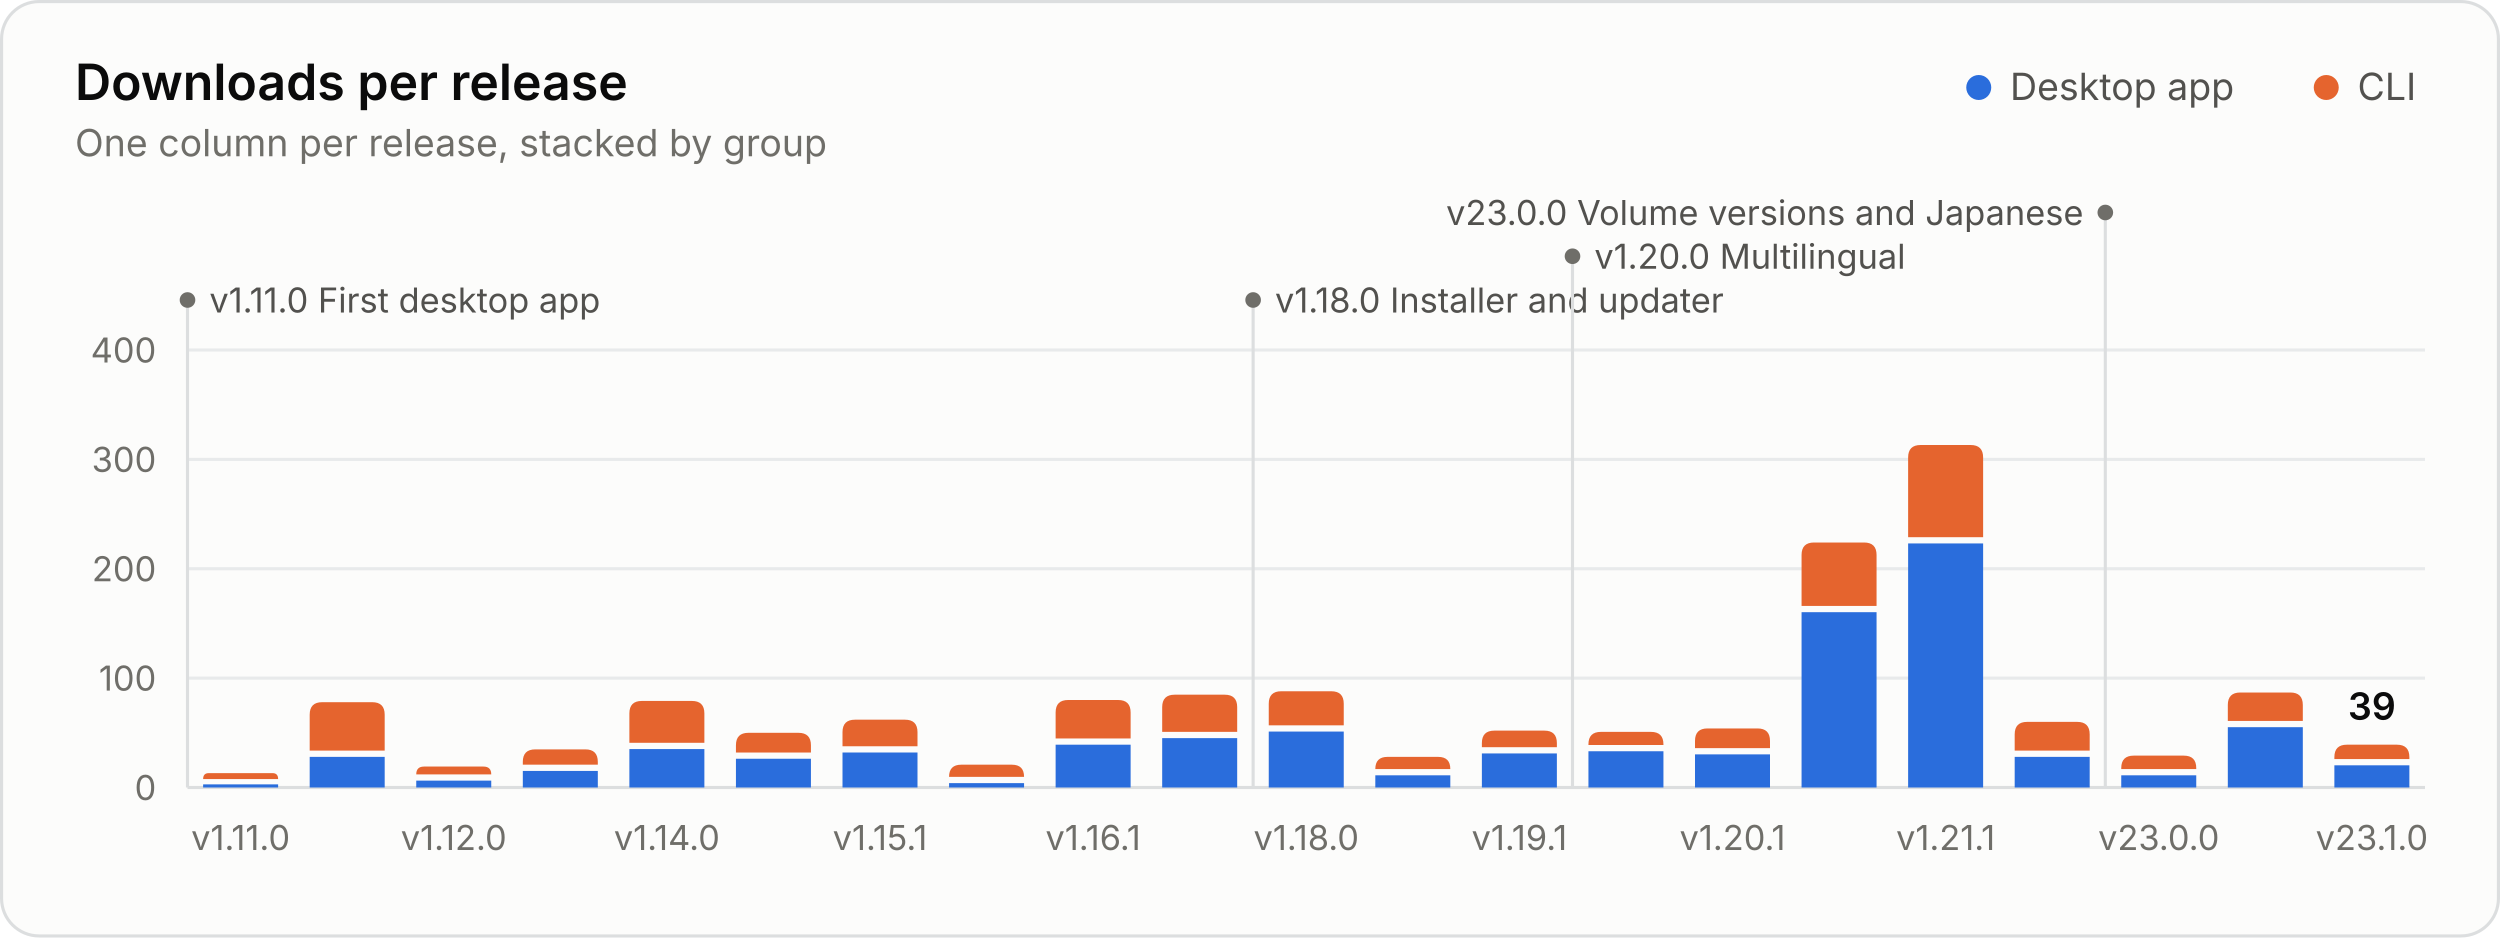
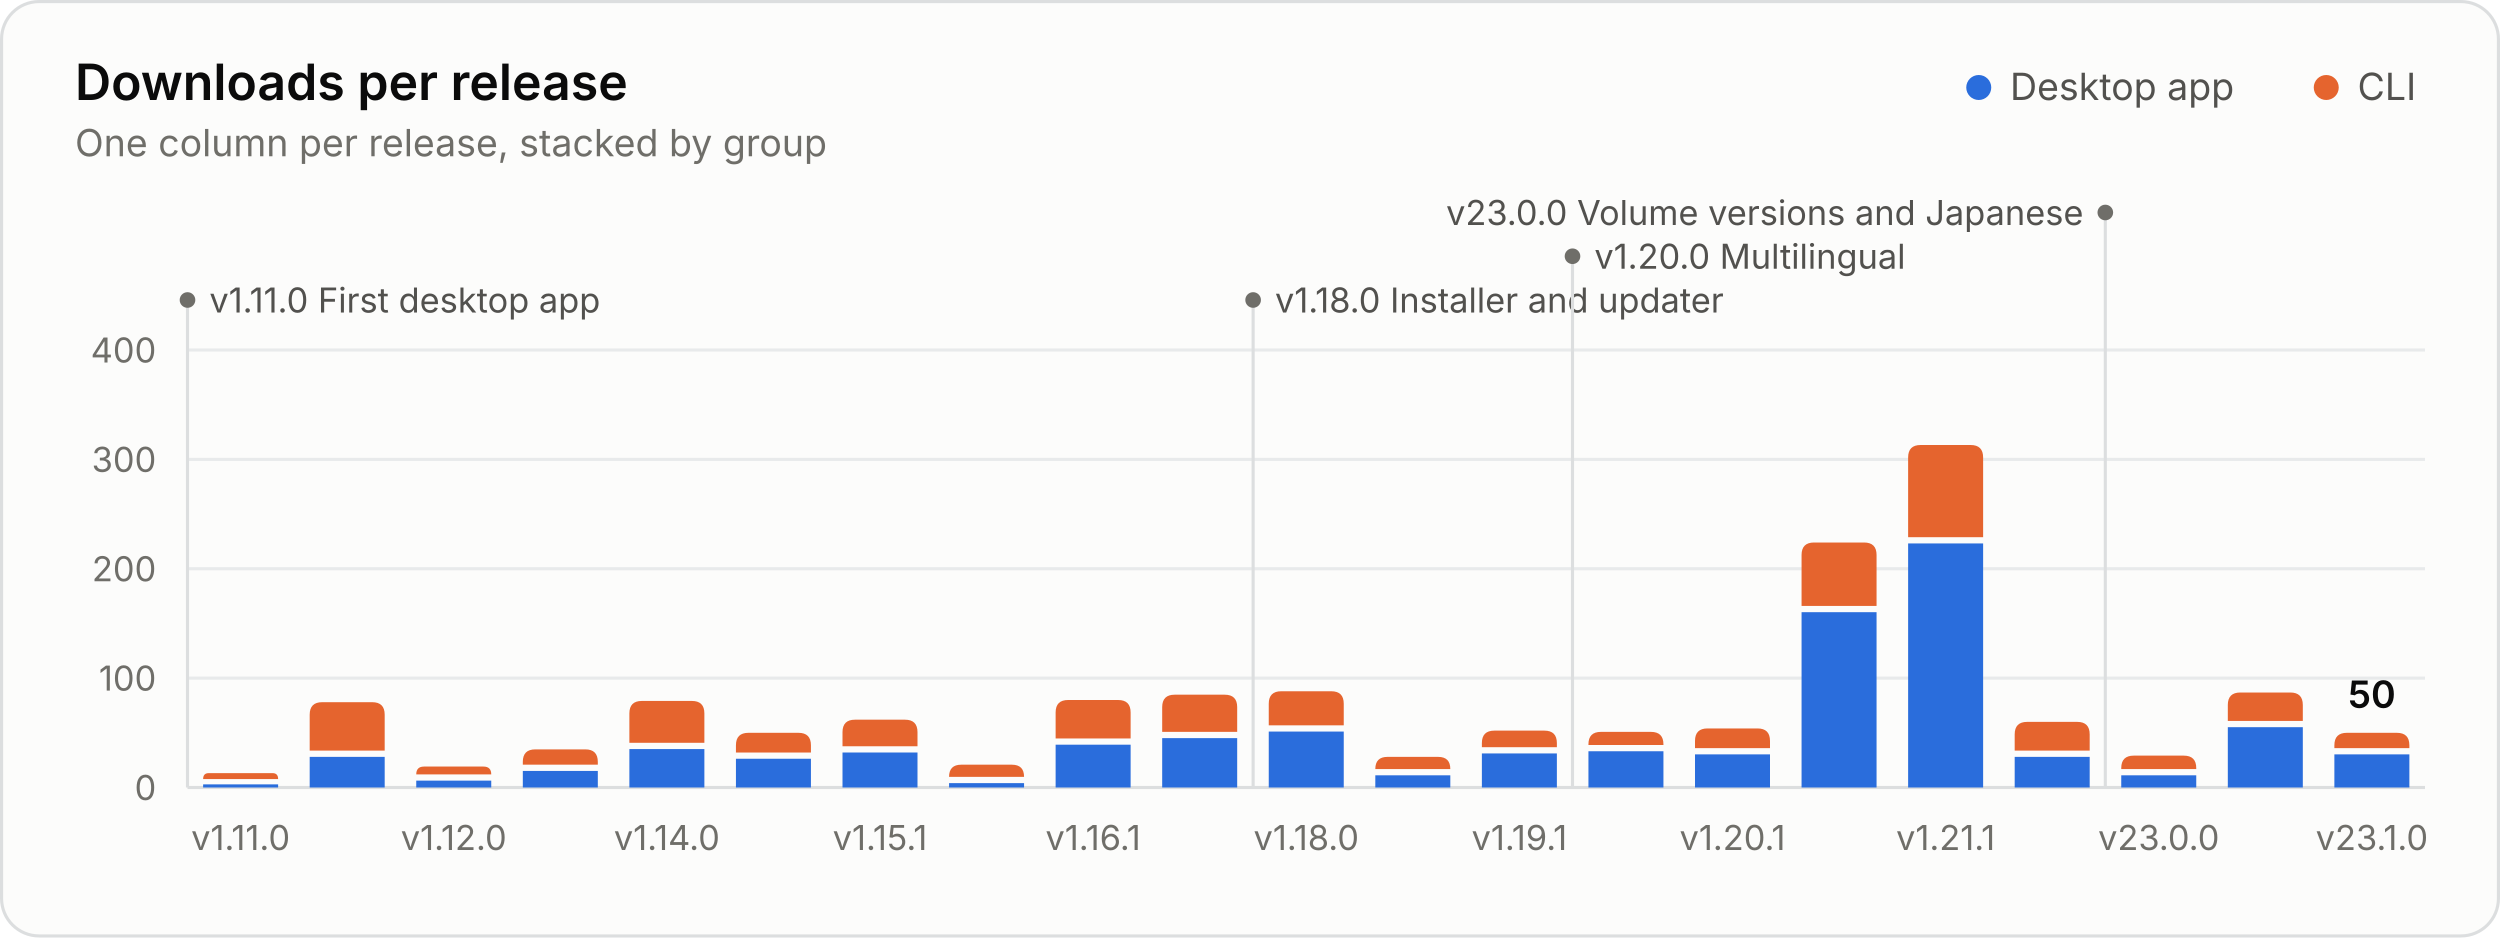
<svg xmlns="http://www.w3.org/2000/svg" width="800" height="300" viewBox="0 0 800 300" role="img" aria-labelledby="title desc">
  <style>.gs-rise{animation:gs-rise 1.1s ease-out backwards;transform-box:fill-box;transform-origin:bottom}@keyframes gs-rise{from{transform:scaleY(0)}to{transform:scaleY(1)}}.gs-fade{animation:gs-fade .5s ease-out backwards}@keyframes gs-fade{from{opacity:0}to{opacity:1}}@media (prefers-reduced-motion: reduce){.gs-rise,.gs-fade{animation:none!important}}</style>
  <rect x="0.5" y="0.5" width="799" height="299" rx="12" fill="#fcfcfb" stroke="#dcdedf" />
  <g font-family="&quot;IBM Plex Sans&quot;, system-ui, -apple-system, &quot;Segoe UI&quot;, sans-serif" font-size="11" fill="#52514e" style="font-variant-numeric:tabular-nums">
    <text x="24" y="32" fill="#0b0b0b" font-size="16" font-weight="600">Downloads per release</text>
    <text x="24.0" y="50.0" fill="#6f6e69" font-size="12">One column per release, stacked by group</text>
    <circle cx="633.2" cy="28.0" r="4" fill="#2a6ddc" />
    <text x="643.2" y="32.0" fill="#52514e" font-size="12">Desktop app</text>
    <circle cx="744.4" cy="28.0" r="4" fill="#e5642e" />
    <text x="754.4" y="32.0" fill="#52514e" font-size="12">CLI</text>
    <line x1="60.0" x2="776.0" y1="252.0" y2="252.0" stroke="#dcdedf" />
    <text x="50.0" y="256.0" fill="#6f6e69" text-anchor="end">0</text>
    <line x1="60.0" x2="776.0" y1="217.0" y2="217.0" stroke="#e8eaeb" />
    <text x="50.0" y="221.0" fill="#6f6e69" text-anchor="end">100</text>
    <line x1="60.0" x2="776.0" y1="182.0" y2="182.0" stroke="#e8eaeb" />
    <text x="50.0" y="186.0" fill="#6f6e69" text-anchor="end">200</text>
    <line x1="60.0" x2="776.0" y1="147.0" y2="147.0" stroke="#e8eaeb" />
    <text x="50.0" y="151.0" fill="#6f6e69" text-anchor="end">300</text>
    <line x1="60.0" x2="776.0" y1="112.0" y2="112.0" stroke="#e8eaeb" />
    <text x="50.0" y="116.0" fill="#6f6e69" text-anchor="end">400</text>
    <g class="gs-fade" style="animation-delay:1600ms">
      <line x1="60.0" x2="60.0" y1="96.0" y2="252.0" stroke="#dcdedf" stroke-width="1" />
      <circle cx="60.0" cy="96.0" r="2.5" fill="#6f6e69" />
      <text x="67.0" y="100.0" fill="#52514e">v1.11.0 First desktop app</text>
      <line x1="401.0" x2="401.0" y1="96.0" y2="252.0" stroke="#dcdedf" stroke-width="1" />
      <circle cx="401.0" cy="96.0" r="2.5" fill="#6f6e69" />
      <text x="408.0" y="100.0" fill="#52514e">v1.18.0 Installer and updater</text>
      <line x1="503.2" x2="503.2" y1="82.0" y2="252.0" stroke="#dcdedf" stroke-width="1" />
      <circle cx="503.2" cy="82.0" r="2.5" fill="#6f6e69" />
      <text x="510.2" y="86.0" fill="#52514e">v1.20.0 Multilingual</text>
      <line x1="673.7" x2="673.7" y1="68.0" y2="252.0" stroke="#dcdedf" stroke-width="1" />
      <circle cx="673.7" cy="68.0" r="2.5" fill="#6f6e69" />
      <text x="666.7" y="72.0" fill="#52514e" text-anchor="end">v23.0.0 Volume versions and Japanese</text>
    </g>
    <g class="gs-rise">
      <path d="M65.0 252.0V251.0H89.0V252.0Z" fill="#2a6ddc" />
      <path d="M65.0 249.3V249.3Q65.0 247.4 66.8 247.4H87.2Q89.0 247.4 89.0 249.3V249.3Z" fill="#e5642e" />
    </g>
    <g class="gs-rise" style="animation-delay:24ms">
      <path d="M99.1 252.0V242.2H123.1V252.0Z" fill="#2a6ddc" />
      <path d="M99.1 240.2V228.7Q99.1 224.7 103.1 224.7H119.1Q123.1 224.7 123.1 228.7V240.2Z" fill="#e5642e" />
    </g>
    <g class="gs-rise" style="animation-delay:48ms">
      <path d="M133.2 252.0V249.8H157.2V252.0Z" fill="#2a6ddc" />
      <path d="M133.2 247.8V247.8Q133.2 245.3 135.7 245.3H154.7Q157.2 245.3 157.2 247.8V247.8Z" fill="#e5642e" />
    </g>
    <g class="gs-rise" style="animation-delay:71ms">
      <path d="M167.3 252.0V246.7H191.3V252.0Z" fill="#2a6ddc" />
      <path d="M167.3 244.7V243.8Q167.3 239.8 171.3 239.8H187.3Q191.3 239.8 191.3 243.8V244.7Z" fill="#e5642e" />
    </g>
    <g class="gs-rise" style="animation-delay:95ms">
      <path d="M201.4 252.0V239.7H225.4V252.0Z" fill="#2a6ddc" />
      <path d="M201.4 237.7V228.3Q201.4 224.3 205.4 224.3H221.4Q225.4 224.3 225.4 228.3V237.7Z" fill="#e5642e" />
    </g>
    <g class="gs-rise" style="animation-delay:119ms">
      <path d="M235.5 252.0V242.8H259.5V252.0Z" fill="#2a6ddc" />
      <path d="M235.5 240.8V238.5Q235.5 234.5 239.5 234.5H255.5Q259.5 234.5 259.5 238.5V240.8Z" fill="#e5642e" />
    </g>
    <g class="gs-rise" style="animation-delay:143ms">
      <path d="M269.6 252.0V240.8H293.6V252.0Z" fill="#2a6ddc" />
      <path d="M269.6 238.8V234.3Q269.6 230.3 273.6 230.3H289.6Q293.6 230.3 293.6 234.3V238.8Z" fill="#e5642e" />
    </g>
    <g class="gs-rise" style="animation-delay:167ms">
      <path d="M303.7 252.0V250.6H327.7V252.0Z" fill="#2a6ddc" />
      <path d="M303.7 248.6V248.6Q303.7 244.7 307.6 244.7H323.8Q327.7 244.7 327.7 248.6V248.6Z" fill="#e5642e" />
    </g>
    <g class="gs-rise" style="animation-delay:190ms">
      <path d="M337.8 252.0V238.3H361.8V252.0Z" fill="#2a6ddc" />
      <path d="M337.8 236.3V228.0Q337.8 224.0 341.8 224.0H357.8Q361.8 224.0 361.8 228.0V236.3Z" fill="#e5642e" />
    </g>
    <g class="gs-rise" style="animation-delay:214ms">
      <path d="M371.9 252.0V236.2H395.9V252.0Z" fill="#2a6ddc" />
      <path d="M371.9 234.2V226.3Q371.9 222.3 375.9 222.3H391.9Q395.9 222.3 395.9 226.3V234.2Z" fill="#e5642e" />
    </g>
    <g class="gs-rise" style="animation-delay:238ms">
      <path d="M406.0 252.0V234.1H430.0V252.0Z" fill="#2a6ddc" />
      <path d="M406.0 232.1V225.2Q406.0 221.2 410.0 221.2H426.0Q430.0 221.2 430.0 225.2V232.1Z" fill="#e5642e" />
    </g>
    <g class="gs-rise" style="animation-delay:262ms">
      <path d="M440.1 252.0V248.1H464.1V252.0Z" fill="#2a6ddc" />
      <path d="M440.1 246.1V246.1Q440.1 242.2 444.0 242.2H460.2Q464.1 242.2 464.1 246.1V246.1Z" fill="#e5642e" />
    </g>
    <g class="gs-rise" style="animation-delay:286ms">
      <path d="M474.2 252.0V241.1H498.2V252.0Z" fill="#2a6ddc" />
      <path d="M474.2 239.1V237.8Q474.2 233.8 478.2 233.8H494.2Q498.2 233.8 498.2 237.8V239.1Z" fill="#e5642e" />
    </g>
    <g class="gs-rise" style="animation-delay:310ms">
      <path d="M508.3 252.0V240.4H532.3V252.0Z" fill="#2a6ddc" />
      <path d="M508.3 238.4V238.2Q508.3 234.2 512.3 234.2H528.3Q532.3 234.2 532.3 238.2V238.4Z" fill="#e5642e" />
    </g>
    <g class="gs-rise" style="animation-delay:333ms">
      <path d="M542.4 252.0V241.4H566.4V252.0Z" fill="#2a6ddc" />
      <path d="M542.4 239.4V237.1Q542.4 233.1 546.4 233.1H562.4Q566.4 233.1 566.4 237.1V239.4Z" fill="#e5642e" />
    </g>
    <g class="gs-rise" style="animation-delay:357ms">
      <path d="M576.5 252.0V195.9H600.5V252.0Z" fill="#2a6ddc" />
      <path d="M576.5 193.9V177.6Q576.5 173.6 580.5 173.6H596.5Q600.5 173.6 600.5 177.6V193.9Z" fill="#e5642e" />
    </g>
    <g class="gs-rise" style="animation-delay:381ms">
      <path d="M610.6 252.0V173.9H634.6V252.0Z" fill="#2a6ddc" />
      <path d="M610.6 171.9V146.4Q610.6 142.4 614.6 142.4H630.6Q634.6 142.4 634.6 146.4V171.9Z" fill="#e5642e" />
    </g>
    <g class="gs-rise" style="animation-delay:405ms">
      <path d="M644.7 252.0V242.2H668.7V252.0Z" fill="#2a6ddc" />
      <path d="M644.7 240.2V235.0Q644.7 231.0 648.7 231.0H664.7Q668.7 231.0 668.7 235.0V240.2Z" fill="#e5642e" />
    </g>
    <g class="gs-rise" style="animation-delay:429ms">
      <path d="M678.8 252.0V248.1H702.8V252.0Z" fill="#2a6ddc" />
      <path d="M678.8 246.1V245.8Q678.8 241.8 682.8 241.8H698.8Q702.8 241.8 702.8 245.8V246.1Z" fill="#e5642e" />
    </g>
    <g class="gs-rise" style="animation-delay:452ms">
      <path d="M712.9 252.0V232.7H736.9V252.0Z" fill="#2a6ddc" />
      <path d="M712.9 230.7V225.6Q712.9 221.6 716.9 221.6H732.9Q736.9 221.6 736.9 225.6V230.7Z" fill="#e5642e" />
    </g>
    <g class="gs-rise" style="animation-delay:476ms">
-       <path d="M747.0 252.0V244.9H771.0V252.0Z" fill="#2a6ddc" />
-       <path d="M747.0 242.9V242.3Q747.0 238.3 751.0 238.3H767.0Q771.0 238.3 771.0 242.3V242.9Z" fill="#e5642e" />
+       <path d="M747.0 252.0V241.4H771.0V252.0Z" fill="#2a6ddc" />
+       <path d="M747.0 239.4V238.5Q747.0 234.5 751.0 234.5H767.0Q771.0 234.5 771.0 238.5V239.4Z" fill="#e5642e" />
    </g>
    <g class="gs-fade" style="animation-delay:1600ms">
-       <text x="759.0" y="230.3" fill="#0b0b0b" text-anchor="middle" font-size="12" font-weight="600">39</text>
+       <text x="759.0" y="226.5" fill="#0b0b0b" text-anchor="middle" font-size="12" font-weight="600">50</text>
    </g>
    <text x="77.0" y="272.0" fill="#6f6e69" text-anchor="middle">v1.11.0</text>
    <text x="145.2" y="272.0" fill="#6f6e69" text-anchor="middle">v1.12.0</text>
    <text x="213.4" y="272.0" fill="#6f6e69" text-anchor="middle">v1.14.0</text>
    <text x="281.6" y="272.0" fill="#6f6e69" text-anchor="middle">v1.15.1</text>
    <text x="349.8" y="272.0" fill="#6f6e69" text-anchor="middle">v1.16.1</text>
    <text x="418.0" y="272.0" fill="#6f6e69" text-anchor="middle">v1.18.0</text>
    <text x="486.2" y="272.0" fill="#6f6e69" text-anchor="middle">v1.19.1</text>
    <text x="554.4" y="272.0" fill="#6f6e69" text-anchor="middle">v1.20.1</text>
    <text x="622.6" y="272.0" fill="#6f6e69" text-anchor="middle">v1.21.1</text>
    <text x="690.8" y="272.0" fill="#6f6e69" text-anchor="middle">v23.0.0</text>
    <text x="759.0" y="272.0" fill="#6f6e69" text-anchor="middle">v23.1.0</text>
  </g>
</svg>
